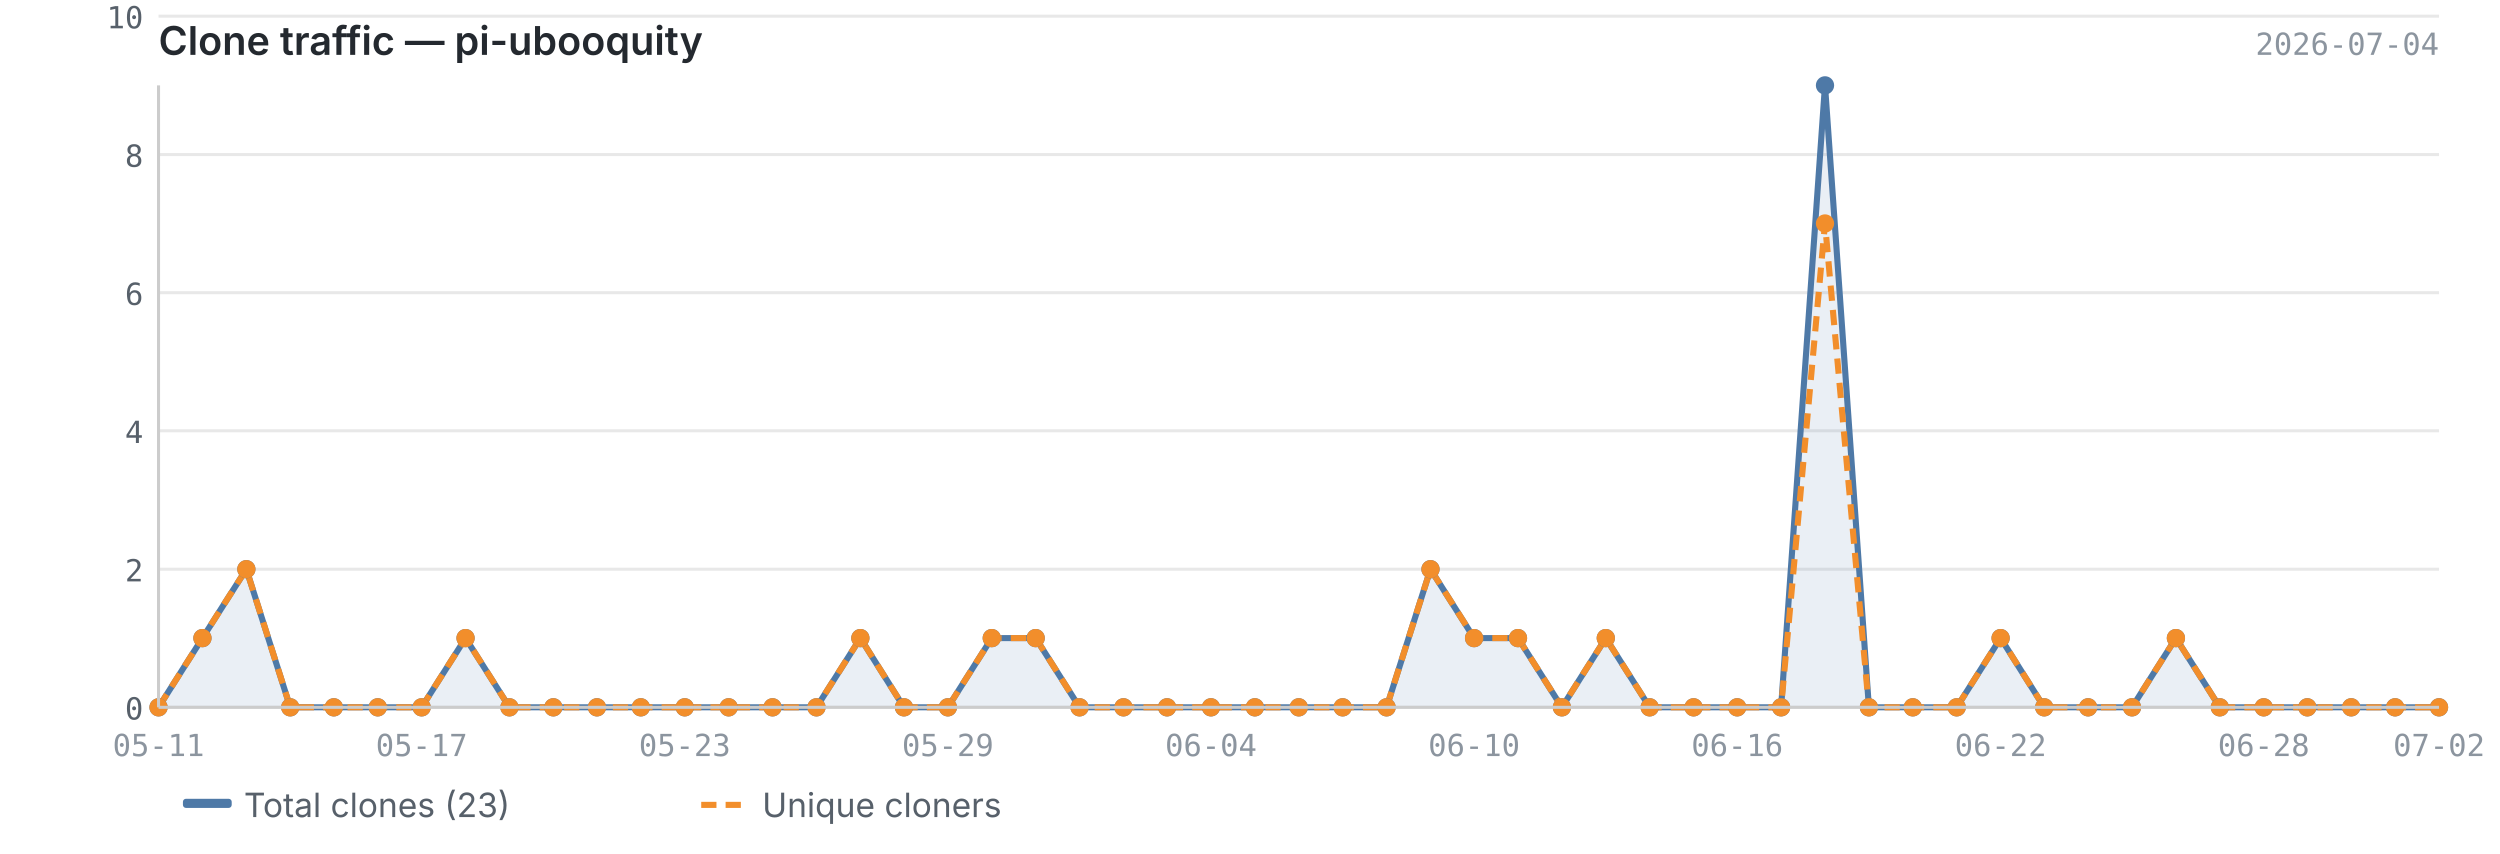
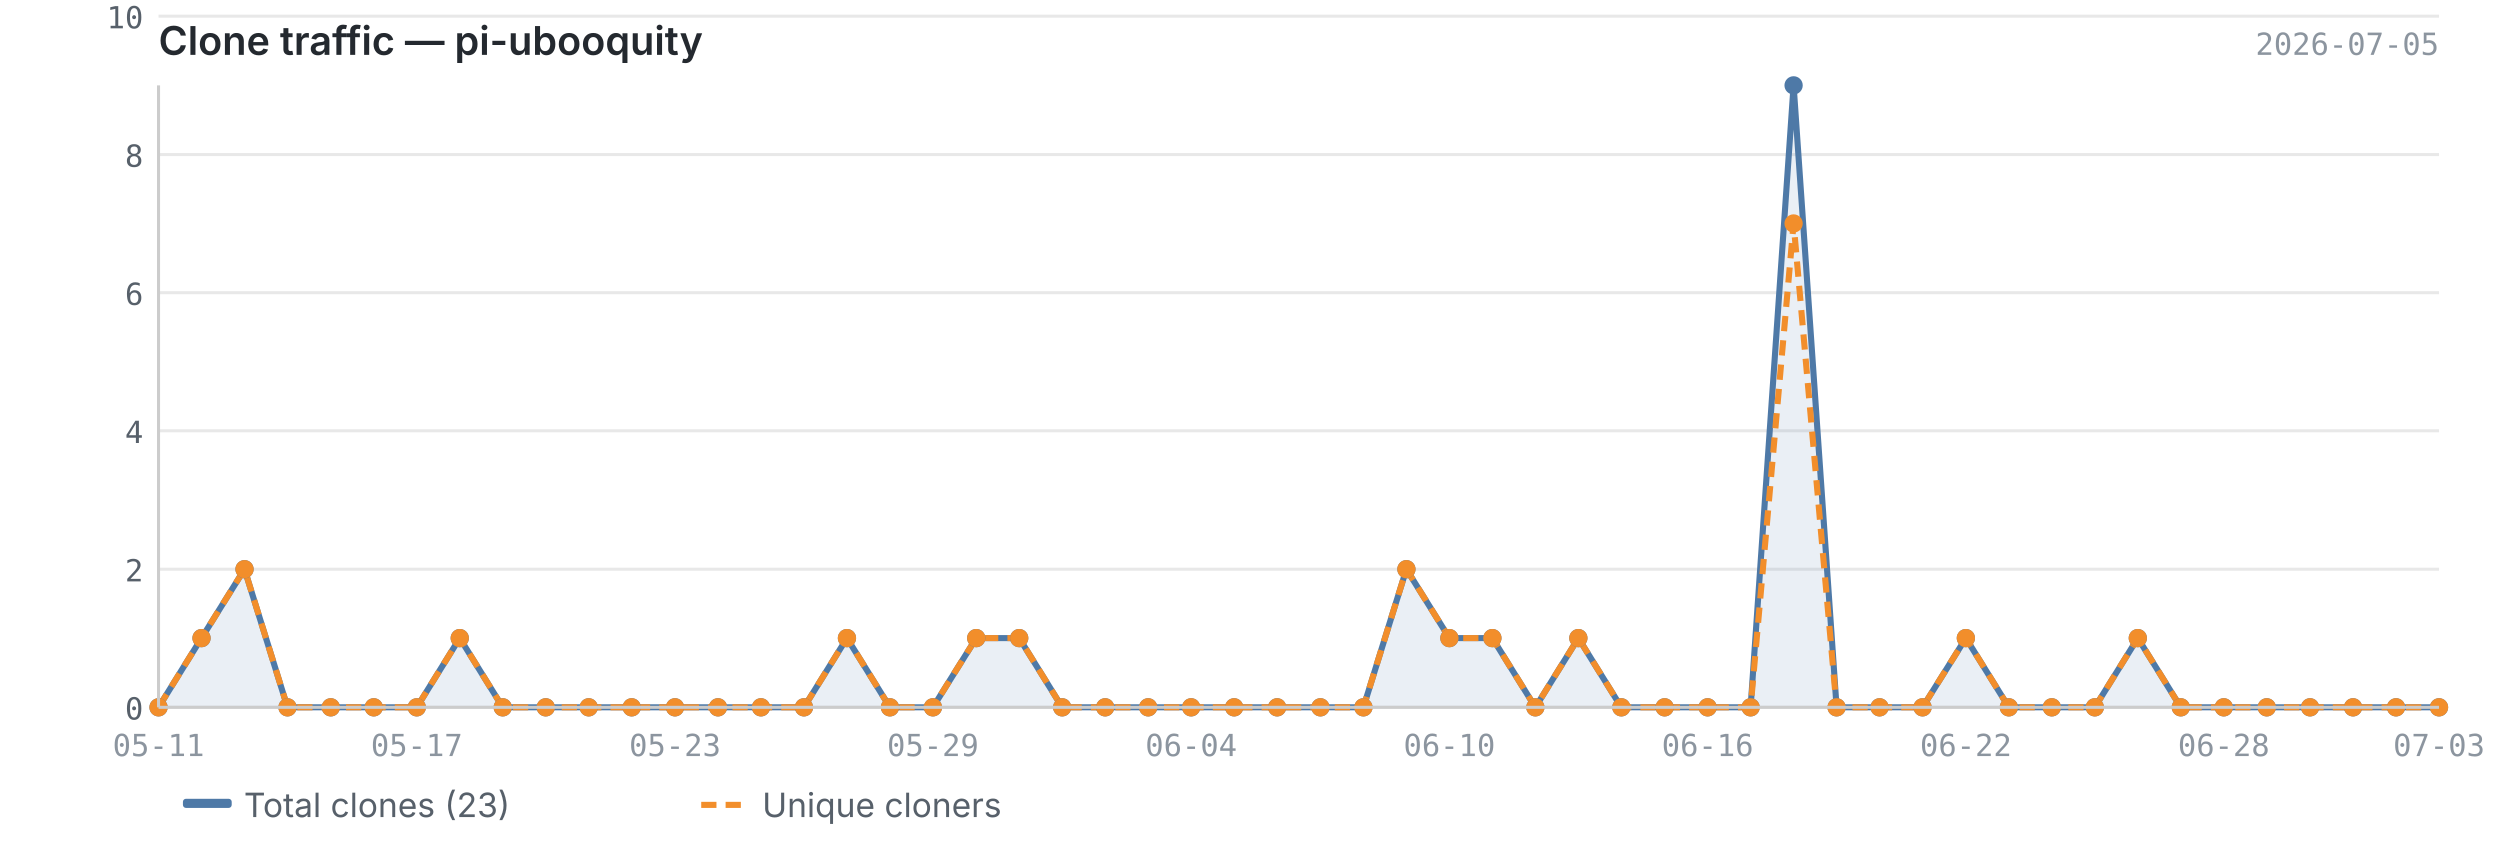
<svg xmlns="http://www.w3.org/2000/svg" viewBox="0 0 820 280" width="820" height="280">
  <text x="52" y="18" font-size="13" font-weight="600" fill="#24292f" font-family="-apple-system, BlinkMacSystemFont, 'Segoe UI', sans-serif">Clone traffic — pi-ubooquity</text>
-   <text x="800" y="18" font-size="10" fill="#8c959f" font-family="ui-monospace, SFMono-Regular, 'SF Mono', Menlo, monospace" text-anchor="end">2026-07-04</text>
+   <text x="800" y="18" font-size="10" fill="#8c959f" font-family="ui-monospace, SFMono-Regular, 'SF Mono', Menlo, monospace" text-anchor="end">2026-07-05</text>
  <line x1="52" y1="232.0" x2="800" y2="232.0" stroke="#e8e8e8" stroke-width="1" />
  <line x1="52" y1="186.7" x2="800" y2="186.7" stroke="#e8e8e8" stroke-width="1" />
  <line x1="52" y1="141.3" x2="800" y2="141.3" stroke="#e8e8e8" stroke-width="1" />
  <line x1="52" y1="96.0" x2="800" y2="96.0" stroke="#e8e8e8" stroke-width="1" />
  <line x1="52" y1="50.7" x2="800" y2="50.7" stroke="#e8e8e8" stroke-width="1" />
  <line x1="52" y1="5.3" x2="800" y2="5.3" stroke="#e8e8e8" stroke-width="1" />
-   <path d="M52.0,232.0 L52.0,232.0 L66.4,209.3 L80.8,186.7 L95.2,232.0 L109.5,232.0 L123.9,232.0 L138.3,232.0 L152.7,209.3 L167.1,232.0 L181.5,232.0 L195.8,232.0 L210.2,232.0 L224.6,232.0 L239.0,232.0 L253.4,232.0 L267.8,232.0 L282.2,209.3 L296.5,232.0 L310.9,232.0 L325.3,209.3 L339.7,209.3 L354.1,232.0 L368.5,232.0 L382.8,232.0 L397.2,232.0 L411.6,232.0 L426.0,232.0 L440.4,232.0 L454.8,232.0 L469.2,186.7 L483.5,209.3 L497.9,209.3 L512.3,232.0 L526.7,209.3 L541.1,232.0 L555.5,232.0 L569.8,232.0 L584.2,232.0 L598.6,28.0 L613.0,232.0 L627.4,232.0 L641.8,232.0 L656.2,209.3 L670.5,232.0 L684.9,232.0 L699.3,232.0 L713.7,209.3 L728.1,232.0 L742.5,232.0 L756.8,232.0 L771.2,232.0 L785.6,232.0 L800.0,232.0 L800.0,232.0 L52.0,232.0Z" fill="#4e79a7" opacity="0.12" />
-   <polyline points="52.0,232.0 66.4,209.3 80.8,186.7 95.2,232.0 109.5,232.0 123.9,232.0 138.3,232.0 152.7,209.3 167.1,232.0 181.5,232.0 195.8,232.0 210.2,232.0 224.6,232.0 239.0,232.0 253.4,232.0 267.8,232.0 282.2,209.3 296.5,232.0 310.9,232.0 325.3,209.3 339.7,209.3 354.1,232.0 368.5,232.0 382.8,232.0 397.2,232.0 411.6,232.0 426.0,232.0 440.4,232.0 454.8,232.0 469.2,186.7 483.5,209.3 497.9,209.3 512.3,232.0 526.7,209.3 541.1,232.0 555.5,232.0 569.8,232.0 584.2,232.0 598.6,28.0 613.0,232.0 627.4,232.0 641.8,232.0 656.2,209.3 670.5,232.0 684.9,232.0 699.3,232.0 713.7,209.3 728.1,232.0 742.5,232.0 756.8,232.0 771.2,232.0 785.6,232.0 800.0,232.0" fill="none" stroke="#4e79a7" stroke-width="2" stroke-linejoin="round" />
-   <polyline points="52.0,232.0 66.4,209.3 80.8,186.7 95.2,232.0 109.5,232.0 123.9,232.0 138.3,232.0 152.7,209.3 167.1,232.0 181.5,232.0 195.8,232.0 210.2,232.0 224.6,232.0 239.0,232.0 253.4,232.0 267.8,232.0 282.2,209.3 296.5,232.0 310.9,232.0 325.3,209.3 339.7,209.3 354.1,232.0 368.5,232.0 382.8,232.0 397.2,232.0 411.6,232.0 426.0,232.0 440.4,232.0 454.8,232.0 469.2,186.7 483.5,209.3 497.9,209.3 512.3,232.0 526.7,209.3 541.1,232.0 555.5,232.0 569.8,232.0 584.2,232.0 598.6,73.3 613.0,232.0 627.4,232.0 641.8,232.0 656.2,209.3 670.5,232.0 684.9,232.0 699.3,232.0 713.7,209.3 728.1,232.0 742.5,232.0 756.8,232.0 771.2,232.0 785.6,232.0 800.0,232.0" fill="none" stroke="#f28e2b" stroke-width="2" stroke-linejoin="round" stroke-dasharray="5,3" />
+   <path d="M52.0,232.0 L52.0,232.0 L66.1,209.3 L80.2,186.7 L94.3,232.0 L108.5,232.0 L122.6,232.0 L136.7,232.0 L150.8,209.3 L164.9,232.0 L179.0,232.0 L193.1,232.0 L207.2,232.0 L221.4,232.0 L235.5,232.0 L249.6,232.0 L263.7,232.0 L277.8,209.3 L291.9,232.0 L306.0,232.0 L320.2,209.3 L334.3,209.3 L348.4,232.0 L362.5,232.0 L376.6,232.0 L390.7,232.0 L404.8,232.0 L418.9,232.0 L433.1,232.0 L447.2,232.0 L461.3,186.7 L475.4,209.3 L489.5,209.3 L503.6,232.0 L517.7,209.3 L531.8,232.0 L546.0,232.0 L560.1,232.0 L574.2,232.0 L588.3,28.0 L602.4,232.0 L616.5,232.0 L630.6,232.0 L644.8,209.3 L658.9,232.0 L673.0,232.0 L687.1,232.0 L701.2,209.3 L715.3,232.0 L729.4,232.0 L743.5,232.0 L757.7,232.0 L771.8,232.0 L785.9,232.0 L800.0,232.0 L800.0,232.0 L52.0,232.0Z" fill="#4e79a7" opacity="0.12" />
+   <polyline points="52.0,232.0 66.1,209.3 80.2,186.7 94.3,232.0 108.5,232.0 122.6,232.0 136.7,232.0 150.8,209.3 164.9,232.0 179.0,232.0 193.1,232.0 207.2,232.0 221.4,232.0 235.5,232.0 249.6,232.0 263.7,232.0 277.8,209.3 291.9,232.0 306.0,232.0 320.2,209.3 334.3,209.3 348.4,232.0 362.5,232.0 376.6,232.0 390.7,232.0 404.8,232.0 418.9,232.0 433.1,232.0 447.2,232.0 461.3,186.7 475.4,209.3 489.5,209.3 503.6,232.0 517.7,209.3 531.8,232.0 546.0,232.0 560.1,232.0 574.2,232.0 588.3,28.0 602.4,232.0 616.5,232.0 630.6,232.0 644.8,209.3 658.9,232.0 673.0,232.0 687.1,232.0 701.2,209.3 715.3,232.0 729.4,232.0 743.5,232.0 757.7,232.0 771.8,232.0 785.9,232.0 800.0,232.0" fill="none" stroke="#4e79a7" stroke-width="2" stroke-linejoin="round" />
+   <polyline points="52.0,232.0 66.1,209.3 80.2,186.7 94.3,232.0 108.5,232.0 122.6,232.0 136.7,232.0 150.8,209.3 164.9,232.0 179.0,232.0 193.1,232.0 207.2,232.0 221.4,232.0 235.5,232.0 249.6,232.0 263.7,232.0 277.8,209.3 291.9,232.0 306.0,232.0 320.2,209.3 334.3,209.3 348.4,232.0 362.5,232.0 376.6,232.0 390.7,232.0 404.8,232.0 418.9,232.0 433.1,232.0 447.2,232.0 461.3,186.7 475.4,209.3 489.5,209.3 503.6,232.0 517.7,209.3 531.8,232.0 546.0,232.0 560.1,232.0 574.2,232.0 588.3,73.3 602.4,232.0 616.5,232.0 630.6,232.0 644.8,209.3 658.9,232.0 673.0,232.0 687.1,232.0 701.2,209.3 715.3,232.0 729.4,232.0 743.5,232.0 757.7,232.0 771.8,232.0 785.9,232.0 800.0,232.0" fill="none" stroke="#f28e2b" stroke-width="2" stroke-linejoin="round" stroke-dasharray="5,3" />
  <circle cx="52.0" cy="232.0" r="3" fill="#4e79a7" />
-   <circle cx="66.4" cy="209.3" r="3" fill="#4e79a7" />
-   <circle cx="80.8" cy="186.7" r="3" fill="#4e79a7" />
-   <circle cx="95.2" cy="232.0" r="3" fill="#4e79a7" />
-   <circle cx="109.5" cy="232.0" r="3" fill="#4e79a7" />
-   <circle cx="123.9" cy="232.0" r="3" fill="#4e79a7" />
-   <circle cx="138.3" cy="232.0" r="3" fill="#4e79a7" />
-   <circle cx="152.7" cy="209.3" r="3" fill="#4e79a7" />
-   <circle cx="167.1" cy="232.0" r="3" fill="#4e79a7" />
-   <circle cx="181.5" cy="232.0" r="3" fill="#4e79a7" />
-   <circle cx="195.8" cy="232.0" r="3" fill="#4e79a7" />
-   <circle cx="210.2" cy="232.0" r="3" fill="#4e79a7" />
-   <circle cx="224.6" cy="232.0" r="3" fill="#4e79a7" />
-   <circle cx="239.0" cy="232.0" r="3" fill="#4e79a7" />
-   <circle cx="253.4" cy="232.0" r="3" fill="#4e79a7" />
-   <circle cx="267.8" cy="232.0" r="3" fill="#4e79a7" />
-   <circle cx="282.2" cy="209.3" r="3" fill="#4e79a7" />
-   <circle cx="296.5" cy="232.0" r="3" fill="#4e79a7" />
-   <circle cx="310.9" cy="232.0" r="3" fill="#4e79a7" />
-   <circle cx="325.3" cy="209.3" r="3" fill="#4e79a7" />
-   <circle cx="339.7" cy="209.3" r="3" fill="#4e79a7" />
-   <circle cx="354.1" cy="232.0" r="3" fill="#4e79a7" />
-   <circle cx="368.5" cy="232.0" r="3" fill="#4e79a7" />
-   <circle cx="382.8" cy="232.0" r="3" fill="#4e79a7" />
-   <circle cx="397.2" cy="232.0" r="3" fill="#4e79a7" />
-   <circle cx="411.6" cy="232.0" r="3" fill="#4e79a7" />
-   <circle cx="426.0" cy="232.0" r="3" fill="#4e79a7" />
-   <circle cx="440.4" cy="232.0" r="3" fill="#4e79a7" />
-   <circle cx="454.8" cy="232.0" r="3" fill="#4e79a7" />
-   <circle cx="469.2" cy="186.7" r="3" fill="#4e79a7" />
-   <circle cx="483.5" cy="209.3" r="3" fill="#4e79a7" />
-   <circle cx="497.9" cy="209.3" r="3" fill="#4e79a7" />
-   <circle cx="512.3" cy="232.0" r="3" fill="#4e79a7" />
-   <circle cx="526.7" cy="209.3" r="3" fill="#4e79a7" />
-   <circle cx="541.1" cy="232.0" r="3" fill="#4e79a7" />
-   <circle cx="555.5" cy="232.0" r="3" fill="#4e79a7" />
-   <circle cx="569.8" cy="232.0" r="3" fill="#4e79a7" />
-   <circle cx="584.2" cy="232.0" r="3" fill="#4e79a7" />
-   <circle cx="598.6" cy="28.0" r="3" fill="#4e79a7" />
-   <circle cx="613.0" cy="232.0" r="3" fill="#4e79a7" />
-   <circle cx="627.4" cy="232.0" r="3" fill="#4e79a7" />
-   <circle cx="641.8" cy="232.0" r="3" fill="#4e79a7" />
-   <circle cx="656.2" cy="209.3" r="3" fill="#4e79a7" />
-   <circle cx="670.5" cy="232.0" r="3" fill="#4e79a7" />
-   <circle cx="684.9" cy="232.0" r="3" fill="#4e79a7" />
-   <circle cx="699.3" cy="232.0" r="3" fill="#4e79a7" />
-   <circle cx="713.7" cy="209.3" r="3" fill="#4e79a7" />
-   <circle cx="728.1" cy="232.0" r="3" fill="#4e79a7" />
-   <circle cx="742.5" cy="232.0" r="3" fill="#4e79a7" />
-   <circle cx="756.8" cy="232.0" r="3" fill="#4e79a7" />
-   <circle cx="771.2" cy="232.0" r="3" fill="#4e79a7" />
-   <circle cx="785.6" cy="232.0" r="3" fill="#4e79a7" />
+   <circle cx="66.1" cy="209.3" r="3" fill="#4e79a7" />
+   <circle cx="80.2" cy="186.7" r="3" fill="#4e79a7" />
+   <circle cx="94.3" cy="232.0" r="3" fill="#4e79a7" />
+   <circle cx="108.5" cy="232.0" r="3" fill="#4e79a7" />
+   <circle cx="122.6" cy="232.0" r="3" fill="#4e79a7" />
+   <circle cx="136.7" cy="232.0" r="3" fill="#4e79a7" />
+   <circle cx="150.8" cy="209.3" r="3" fill="#4e79a7" />
+   <circle cx="164.9" cy="232.0" r="3" fill="#4e79a7" />
+   <circle cx="179.0" cy="232.0" r="3" fill="#4e79a7" />
+   <circle cx="193.1" cy="232.0" r="3" fill="#4e79a7" />
+   <circle cx="207.2" cy="232.0" r="3" fill="#4e79a7" />
+   <circle cx="221.4" cy="232.0" r="3" fill="#4e79a7" />
+   <circle cx="235.5" cy="232.0" r="3" fill="#4e79a7" />
+   <circle cx="249.6" cy="232.0" r="3" fill="#4e79a7" />
+   <circle cx="263.7" cy="232.0" r="3" fill="#4e79a7" />
+   <circle cx="277.8" cy="209.3" r="3" fill="#4e79a7" />
+   <circle cx="291.9" cy="232.0" r="3" fill="#4e79a7" />
+   <circle cx="306.0" cy="232.0" r="3" fill="#4e79a7" />
+   <circle cx="320.2" cy="209.3" r="3" fill="#4e79a7" />
+   <circle cx="334.3" cy="209.3" r="3" fill="#4e79a7" />
+   <circle cx="348.4" cy="232.0" r="3" fill="#4e79a7" />
+   <circle cx="362.5" cy="232.0" r="3" fill="#4e79a7" />
+   <circle cx="376.6" cy="232.0" r="3" fill="#4e79a7" />
+   <circle cx="390.7" cy="232.0" r="3" fill="#4e79a7" />
+   <circle cx="404.8" cy="232.0" r="3" fill="#4e79a7" />
+   <circle cx="418.9" cy="232.0" r="3" fill="#4e79a7" />
+   <circle cx="433.1" cy="232.0" r="3" fill="#4e79a7" />
+   <circle cx="447.2" cy="232.0" r="3" fill="#4e79a7" />
+   <circle cx="461.3" cy="186.7" r="3" fill="#4e79a7" />
+   <circle cx="475.4" cy="209.3" r="3" fill="#4e79a7" />
+   <circle cx="489.5" cy="209.3" r="3" fill="#4e79a7" />
+   <circle cx="503.6" cy="232.0" r="3" fill="#4e79a7" />
+   <circle cx="517.7" cy="209.3" r="3" fill="#4e79a7" />
+   <circle cx="531.8" cy="232.0" r="3" fill="#4e79a7" />
+   <circle cx="546.0" cy="232.0" r="3" fill="#4e79a7" />
+   <circle cx="560.1" cy="232.0" r="3" fill="#4e79a7" />
+   <circle cx="574.2" cy="232.0" r="3" fill="#4e79a7" />
+   <circle cx="588.3" cy="28.0" r="3" fill="#4e79a7" />
+   <circle cx="602.4" cy="232.0" r="3" fill="#4e79a7" />
+   <circle cx="616.5" cy="232.0" r="3" fill="#4e79a7" />
+   <circle cx="630.6" cy="232.0" r="3" fill="#4e79a7" />
+   <circle cx="644.8" cy="209.3" r="3" fill="#4e79a7" />
+   <circle cx="658.9" cy="232.0" r="3" fill="#4e79a7" />
+   <circle cx="673.0" cy="232.0" r="3" fill="#4e79a7" />
+   <circle cx="687.1" cy="232.0" r="3" fill="#4e79a7" />
+   <circle cx="701.2" cy="209.3" r="3" fill="#4e79a7" />
+   <circle cx="715.3" cy="232.0" r="3" fill="#4e79a7" />
+   <circle cx="729.4" cy="232.0" r="3" fill="#4e79a7" />
+   <circle cx="743.5" cy="232.0" r="3" fill="#4e79a7" />
+   <circle cx="757.7" cy="232.0" r="3" fill="#4e79a7" />
+   <circle cx="771.8" cy="232.0" r="3" fill="#4e79a7" />
+   <circle cx="785.9" cy="232.0" r="3" fill="#4e79a7" />
  <circle cx="800.0" cy="232.0" r="3" fill="#4e79a7" />
  <circle cx="52.0" cy="232.0" r="3" fill="#f28e2b" />
-   <circle cx="66.4" cy="209.3" r="3" fill="#f28e2b" />
-   <circle cx="80.8" cy="186.7" r="3" fill="#f28e2b" />
-   <circle cx="95.2" cy="232.0" r="3" fill="#f28e2b" />
-   <circle cx="109.5" cy="232.0" r="3" fill="#f28e2b" />
-   <circle cx="123.9" cy="232.0" r="3" fill="#f28e2b" />
-   <circle cx="138.3" cy="232.0" r="3" fill="#f28e2b" />
-   <circle cx="152.7" cy="209.3" r="3" fill="#f28e2b" />
-   <circle cx="167.1" cy="232.0" r="3" fill="#f28e2b" />
-   <circle cx="181.5" cy="232.0" r="3" fill="#f28e2b" />
-   <circle cx="195.8" cy="232.0" r="3" fill="#f28e2b" />
-   <circle cx="210.2" cy="232.0" r="3" fill="#f28e2b" />
-   <circle cx="224.6" cy="232.0" r="3" fill="#f28e2b" />
-   <circle cx="239.0" cy="232.0" r="3" fill="#f28e2b" />
-   <circle cx="253.4" cy="232.0" r="3" fill="#f28e2b" />
-   <circle cx="267.8" cy="232.0" r="3" fill="#f28e2b" />
-   <circle cx="282.2" cy="209.3" r="3" fill="#f28e2b" />
-   <circle cx="296.5" cy="232.0" r="3" fill="#f28e2b" />
-   <circle cx="310.9" cy="232.0" r="3" fill="#f28e2b" />
-   <circle cx="325.3" cy="209.3" r="3" fill="#f28e2b" />
-   <circle cx="339.7" cy="209.3" r="3" fill="#f28e2b" />
-   <circle cx="354.1" cy="232.0" r="3" fill="#f28e2b" />
-   <circle cx="368.5" cy="232.0" r="3" fill="#f28e2b" />
-   <circle cx="382.8" cy="232.0" r="3" fill="#f28e2b" />
-   <circle cx="397.2" cy="232.0" r="3" fill="#f28e2b" />
-   <circle cx="411.6" cy="232.0" r="3" fill="#f28e2b" />
-   <circle cx="426.0" cy="232.0" r="3" fill="#f28e2b" />
-   <circle cx="440.4" cy="232.0" r="3" fill="#f28e2b" />
-   <circle cx="454.8" cy="232.0" r="3" fill="#f28e2b" />
-   <circle cx="469.2" cy="186.7" r="3" fill="#f28e2b" />
-   <circle cx="483.5" cy="209.3" r="3" fill="#f28e2b" />
-   <circle cx="497.9" cy="209.3" r="3" fill="#f28e2b" />
-   <circle cx="512.3" cy="232.0" r="3" fill="#f28e2b" />
-   <circle cx="526.7" cy="209.3" r="3" fill="#f28e2b" />
-   <circle cx="541.1" cy="232.0" r="3" fill="#f28e2b" />
-   <circle cx="555.5" cy="232.0" r="3" fill="#f28e2b" />
-   <circle cx="569.8" cy="232.0" r="3" fill="#f28e2b" />
-   <circle cx="584.2" cy="232.0" r="3" fill="#f28e2b" />
-   <circle cx="598.6" cy="73.3" r="3" fill="#f28e2b" />
-   <circle cx="613.0" cy="232.0" r="3" fill="#f28e2b" />
-   <circle cx="627.4" cy="232.0" r="3" fill="#f28e2b" />
-   <circle cx="641.8" cy="232.0" r="3" fill="#f28e2b" />
-   <circle cx="656.2" cy="209.3" r="3" fill="#f28e2b" />
-   <circle cx="670.5" cy="232.0" r="3" fill="#f28e2b" />
-   <circle cx="684.9" cy="232.0" r="3" fill="#f28e2b" />
-   <circle cx="699.3" cy="232.0" r="3" fill="#f28e2b" />
-   <circle cx="713.7" cy="209.3" r="3" fill="#f28e2b" />
-   <circle cx="728.1" cy="232.0" r="3" fill="#f28e2b" />
-   <circle cx="742.5" cy="232.0" r="3" fill="#f28e2b" />
-   <circle cx="756.8" cy="232.0" r="3" fill="#f28e2b" />
-   <circle cx="771.2" cy="232.0" r="3" fill="#f28e2b" />
-   <circle cx="785.6" cy="232.0" r="3" fill="#f28e2b" />
+   <circle cx="66.1" cy="209.3" r="3" fill="#f28e2b" />
+   <circle cx="80.2" cy="186.7" r="3" fill="#f28e2b" />
+   <circle cx="94.3" cy="232.0" r="3" fill="#f28e2b" />
+   <circle cx="108.5" cy="232.0" r="3" fill="#f28e2b" />
+   <circle cx="122.6" cy="232.0" r="3" fill="#f28e2b" />
+   <circle cx="136.7" cy="232.0" r="3" fill="#f28e2b" />
+   <circle cx="150.8" cy="209.3" r="3" fill="#f28e2b" />
+   <circle cx="164.9" cy="232.0" r="3" fill="#f28e2b" />
+   <circle cx="179.0" cy="232.0" r="3" fill="#f28e2b" />
+   <circle cx="193.1" cy="232.0" r="3" fill="#f28e2b" />
+   <circle cx="207.2" cy="232.0" r="3" fill="#f28e2b" />
+   <circle cx="221.4" cy="232.0" r="3" fill="#f28e2b" />
+   <circle cx="235.5" cy="232.0" r="3" fill="#f28e2b" />
+   <circle cx="249.6" cy="232.0" r="3" fill="#f28e2b" />
+   <circle cx="263.7" cy="232.0" r="3" fill="#f28e2b" />
+   <circle cx="277.8" cy="209.3" r="3" fill="#f28e2b" />
+   <circle cx="291.9" cy="232.0" r="3" fill="#f28e2b" />
+   <circle cx="306.0" cy="232.0" r="3" fill="#f28e2b" />
+   <circle cx="320.2" cy="209.3" r="3" fill="#f28e2b" />
+   <circle cx="334.3" cy="209.3" r="3" fill="#f28e2b" />
+   <circle cx="348.4" cy="232.0" r="3" fill="#f28e2b" />
+   <circle cx="362.5" cy="232.0" r="3" fill="#f28e2b" />
+   <circle cx="376.6" cy="232.0" r="3" fill="#f28e2b" />
+   <circle cx="390.7" cy="232.0" r="3" fill="#f28e2b" />
+   <circle cx="404.8" cy="232.0" r="3" fill="#f28e2b" />
+   <circle cx="418.9" cy="232.0" r="3" fill="#f28e2b" />
+   <circle cx="433.1" cy="232.0" r="3" fill="#f28e2b" />
+   <circle cx="447.2" cy="232.0" r="3" fill="#f28e2b" />
+   <circle cx="461.3" cy="186.7" r="3" fill="#f28e2b" />
+   <circle cx="475.4" cy="209.3" r="3" fill="#f28e2b" />
+   <circle cx="489.5" cy="209.3" r="3" fill="#f28e2b" />
+   <circle cx="503.6" cy="232.0" r="3" fill="#f28e2b" />
+   <circle cx="517.7" cy="209.3" r="3" fill="#f28e2b" />
+   <circle cx="531.8" cy="232.0" r="3" fill="#f28e2b" />
+   <circle cx="546.0" cy="232.0" r="3" fill="#f28e2b" />
+   <circle cx="560.1" cy="232.0" r="3" fill="#f28e2b" />
+   <circle cx="574.2" cy="232.0" r="3" fill="#f28e2b" />
+   <circle cx="588.3" cy="73.3" r="3" fill="#f28e2b" />
+   <circle cx="602.4" cy="232.0" r="3" fill="#f28e2b" />
+   <circle cx="616.5" cy="232.0" r="3" fill="#f28e2b" />
+   <circle cx="630.6" cy="232.0" r="3" fill="#f28e2b" />
+   <circle cx="644.8" cy="209.3" r="3" fill="#f28e2b" />
+   <circle cx="658.9" cy="232.0" r="3" fill="#f28e2b" />
+   <circle cx="673.0" cy="232.0" r="3" fill="#f28e2b" />
+   <circle cx="687.1" cy="232.0" r="3" fill="#f28e2b" />
+   <circle cx="701.2" cy="209.3" r="3" fill="#f28e2b" />
+   <circle cx="715.3" cy="232.0" r="3" fill="#f28e2b" />
+   <circle cx="729.4" cy="232.0" r="3" fill="#f28e2b" />
+   <circle cx="743.5" cy="232.0" r="3" fill="#f28e2b" />
+   <circle cx="757.7" cy="232.0" r="3" fill="#f28e2b" />
+   <circle cx="771.8" cy="232.0" r="3" fill="#f28e2b" />
+   <circle cx="785.9" cy="232.0" r="3" fill="#f28e2b" />
  <circle cx="800.0" cy="232.0" r="3" fill="#f28e2b" />
  <line x1="52" y1="28" x2="52" y2="232" stroke="#cccccc" stroke-width="1" />
  <line x1="52" y1="232" x2="800" y2="232" stroke="#cccccc" stroke-width="1" />
  <text x="47" y="236.0" text-anchor="end" font-size="10" fill="#57606a" font-family="ui-monospace, SFMono-Regular, 'SF Mono', Menlo, monospace">0</text>
  <text x="47" y="190.7" text-anchor="end" font-size="10" fill="#57606a" font-family="ui-monospace, SFMono-Regular, 'SF Mono', Menlo, monospace">2</text>
  <text x="47" y="145.3" text-anchor="end" font-size="10" fill="#57606a" font-family="ui-monospace, SFMono-Regular, 'SF Mono', Menlo, monospace">4</text>
  <text x="47" y="100.0" text-anchor="end" font-size="10" fill="#57606a" font-family="ui-monospace, SFMono-Regular, 'SF Mono', Menlo, monospace">6</text>
  <text x="47" y="54.7" text-anchor="end" font-size="10" fill="#57606a" font-family="ui-monospace, SFMono-Regular, 'SF Mono', Menlo, monospace">8</text>
  <text x="47" y="9.3" text-anchor="end" font-size="10" fill="#57606a" font-family="ui-monospace, SFMono-Regular, 'SF Mono', Menlo, monospace">10</text>
  <text x="52.0" y="248" text-anchor="middle" font-size="10" fill="#8c959f" font-family="ui-monospace, SFMono-Regular, 'SF Mono', Menlo, monospace">05-11</text>
-   <text x="569.8" y="248" text-anchor="middle" font-size="10" fill="#8c959f" font-family="ui-monospace, SFMono-Regular, 'SF Mono', Menlo, monospace">06-16</text>
-   <text x="138.3" y="248" text-anchor="middle" font-size="10" fill="#8c959f" font-family="ui-monospace, SFMono-Regular, 'SF Mono', Menlo, monospace">05-17</text>
-   <text x="656.2" y="248" text-anchor="middle" font-size="10" fill="#8c959f" font-family="ui-monospace, SFMono-Regular, 'SF Mono', Menlo, monospace">06-22</text>
-   <text x="224.6" y="248" text-anchor="middle" font-size="10" fill="#8c959f" font-family="ui-monospace, SFMono-Regular, 'SF Mono', Menlo, monospace">05-23</text>
-   <text x="742.5" y="248" text-anchor="middle" font-size="10" fill="#8c959f" font-family="ui-monospace, SFMono-Regular, 'SF Mono', Menlo, monospace">06-28</text>
-   <text x="310.9" y="248" text-anchor="middle" font-size="10" fill="#8c959f" font-family="ui-monospace, SFMono-Regular, 'SF Mono', Menlo, monospace">05-29</text>
-   <text x="800.0" y="248" text-anchor="middle" font-size="10" fill="#8c959f" font-family="ui-monospace, SFMono-Regular, 'SF Mono', Menlo, monospace">07-02</text>
-   <text x="397.2" y="248" text-anchor="middle" font-size="10" fill="#8c959f" font-family="ui-monospace, SFMono-Regular, 'SF Mono', Menlo, monospace">06-04</text>
-   <text x="483.5" y="248" text-anchor="middle" font-size="10" fill="#8c959f" font-family="ui-monospace, SFMono-Regular, 'SF Mono', Menlo, monospace">06-10</text>
+   <text x="560.1" y="248" text-anchor="middle" font-size="10" fill="#8c959f" font-family="ui-monospace, SFMono-Regular, 'SF Mono', Menlo, monospace">06-16</text>
+   <text x="136.7" y="248" text-anchor="middle" font-size="10" fill="#8c959f" font-family="ui-monospace, SFMono-Regular, 'SF Mono', Menlo, monospace">05-17</text>
+   <text x="644.8" y="248" text-anchor="middle" font-size="10" fill="#8c959f" font-family="ui-monospace, SFMono-Regular, 'SF Mono', Menlo, monospace">06-22</text>
+   <text x="221.4" y="248" text-anchor="middle" font-size="10" fill="#8c959f" font-family="ui-monospace, SFMono-Regular, 'SF Mono', Menlo, monospace">05-23</text>
+   <text x="729.4" y="248" text-anchor="middle" font-size="10" fill="#8c959f" font-family="ui-monospace, SFMono-Regular, 'SF Mono', Menlo, monospace">06-28</text>
+   <text x="306.0" y="248" text-anchor="middle" font-size="10" fill="#8c959f" font-family="ui-monospace, SFMono-Regular, 'SF Mono', Menlo, monospace">05-29</text>
+   <text x="800.0" y="248" text-anchor="middle" font-size="10" fill="#8c959f" font-family="ui-monospace, SFMono-Regular, 'SF Mono', Menlo, monospace">07-03</text>
+   <text x="390.7" y="248" text-anchor="middle" font-size="10" fill="#8c959f" font-family="ui-monospace, SFMono-Regular, 'SF Mono', Menlo, monospace">06-04</text>
+   <text x="475.4" y="248" text-anchor="middle" font-size="10" fill="#8c959f" font-family="ui-monospace, SFMono-Regular, 'SF Mono', Menlo, monospace">06-10</text>
  <rect x="60" y="262" width="16" height="3" fill="#4e79a7" rx="1" />
  <text x="80" y="268" font-size="11" fill="#57606a" font-family="-apple-system, BlinkMacSystemFont, 'Segoe UI', sans-serif">Total clones (23)</text>
  <line x1="230" y1="264" x2="246" y2="264" stroke="#f28e2b" stroke-width="2" stroke-dasharray="5,3" />
  <text x="250" y="268" font-size="11" fill="#57606a" font-family="-apple-system, BlinkMacSystemFont, 'Segoe UI', sans-serif">Unique cloners</text>
</svg>
